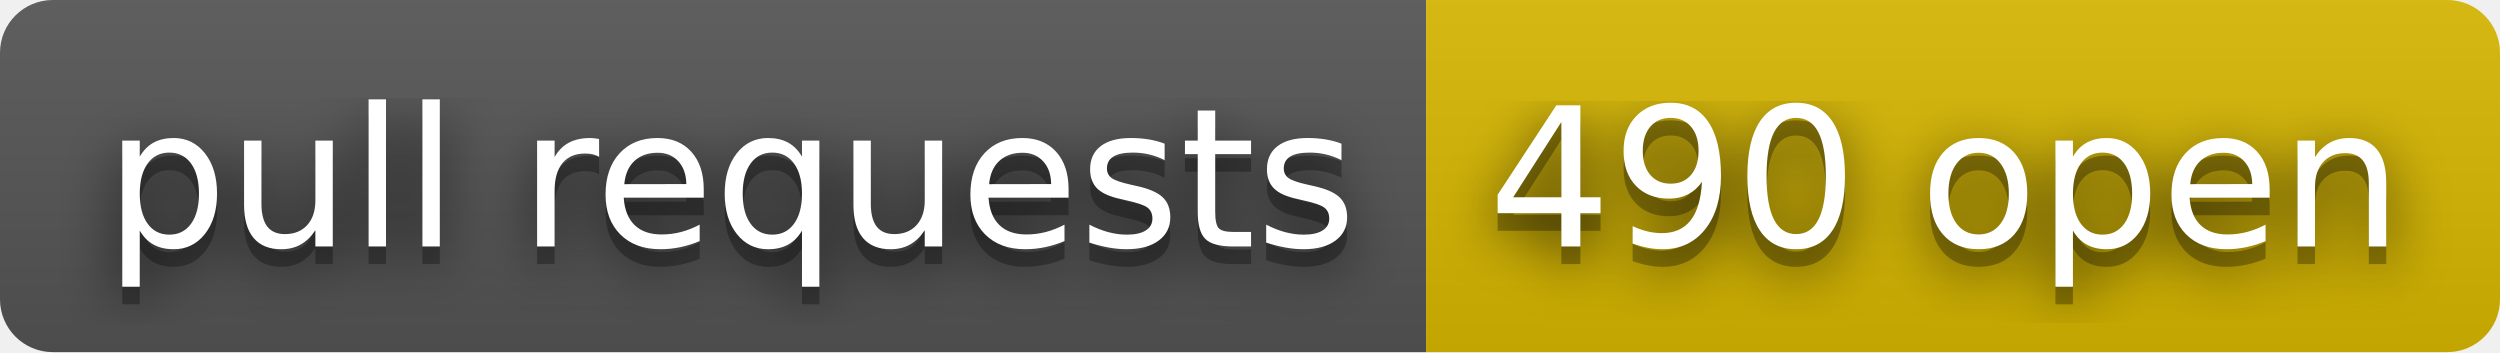
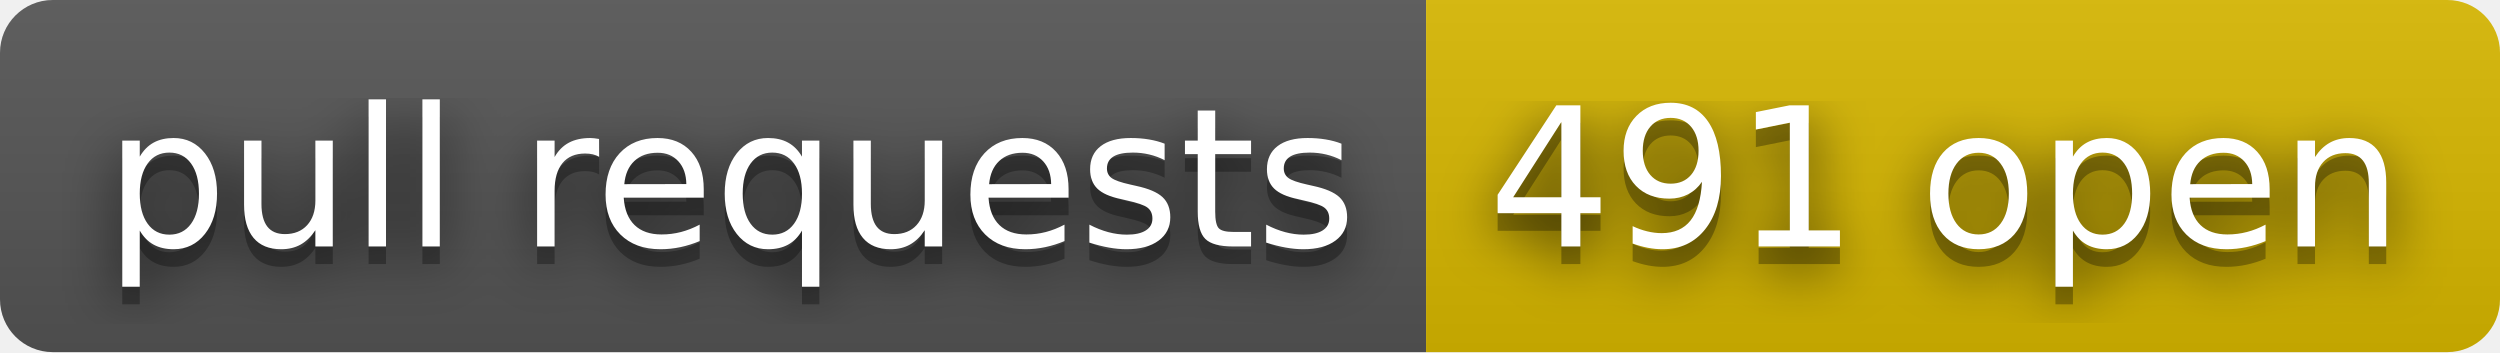
- <svg xmlns="http://www.w3.org/2000/svg" width="142" height="20" role="img" aria-label="pull requests: 490 open">
+ <svg xmlns="http://www.w3.org/2000/svg" width="142" height="20" role="img" aria-label="pull requests: 491 open">
  <filter id="blur">
    <feGaussianBlur stdDeviation="16" />
  </filter>
  <linearGradient id="s" x2="0" y2="100%">
    <stop offset="0" stop-color="#bbb" stop-opacity=".1" />
    <stop offset="1" stop-opacity=".1" />
  </linearGradient>
  <clipPath id="r">
    <rect width="142" height="20" rx="3" />
  </clipPath>
  <g clip-path="url(#r)">
    <rect width="81" height="20" fill="#555" />
    <rect x="81" width="61" height="20" fill="#d8b800" />
    <rect width="142" height="20" fill="url(#s)" />
  </g>
  <g fill="#fff" text-anchor="middle" font-family="Verdana,Geneva,DejaVu Sans,sans-serif" text-rendering="geometricPrecision" font-size="110">
    <g transform="scale(.1)">
      <g aria-hidden="true" fill="#010101">
        <text x="415" y="150" fill-opacity=".8" filter="url(#blur)" textLength="710">pull requests</text>
        <text x="415" y="150" fill-opacity=".3" textLength="710">pull requests</text>
      </g>
      <text x="415" y="140" textLength="710">pull requests</text>
    </g>
    <g transform="scale(.1)">
      <g aria-hidden="true" fill="#010101">
-         <text x="1105" y="150" fill-opacity=".8" filter="url(#blur)" textLength="510">490 open</text>
-         <text x="1105" y="150" fill-opacity=".3" textLength="510">490 open</text>
+         <text x="1105" y="150" fill-opacity=".8" filter="url(#blur)" textLength="510">491 open</text>
+         <text x="1105" y="150" fill-opacity=".3" textLength="510">491 open</text>
      </g>
-       <text x="1105" y="140" textLength="510">490 open</text>
+       <text x="1105" y="140" textLength="510">491 open</text>
    </g>
  </g>
</svg>
